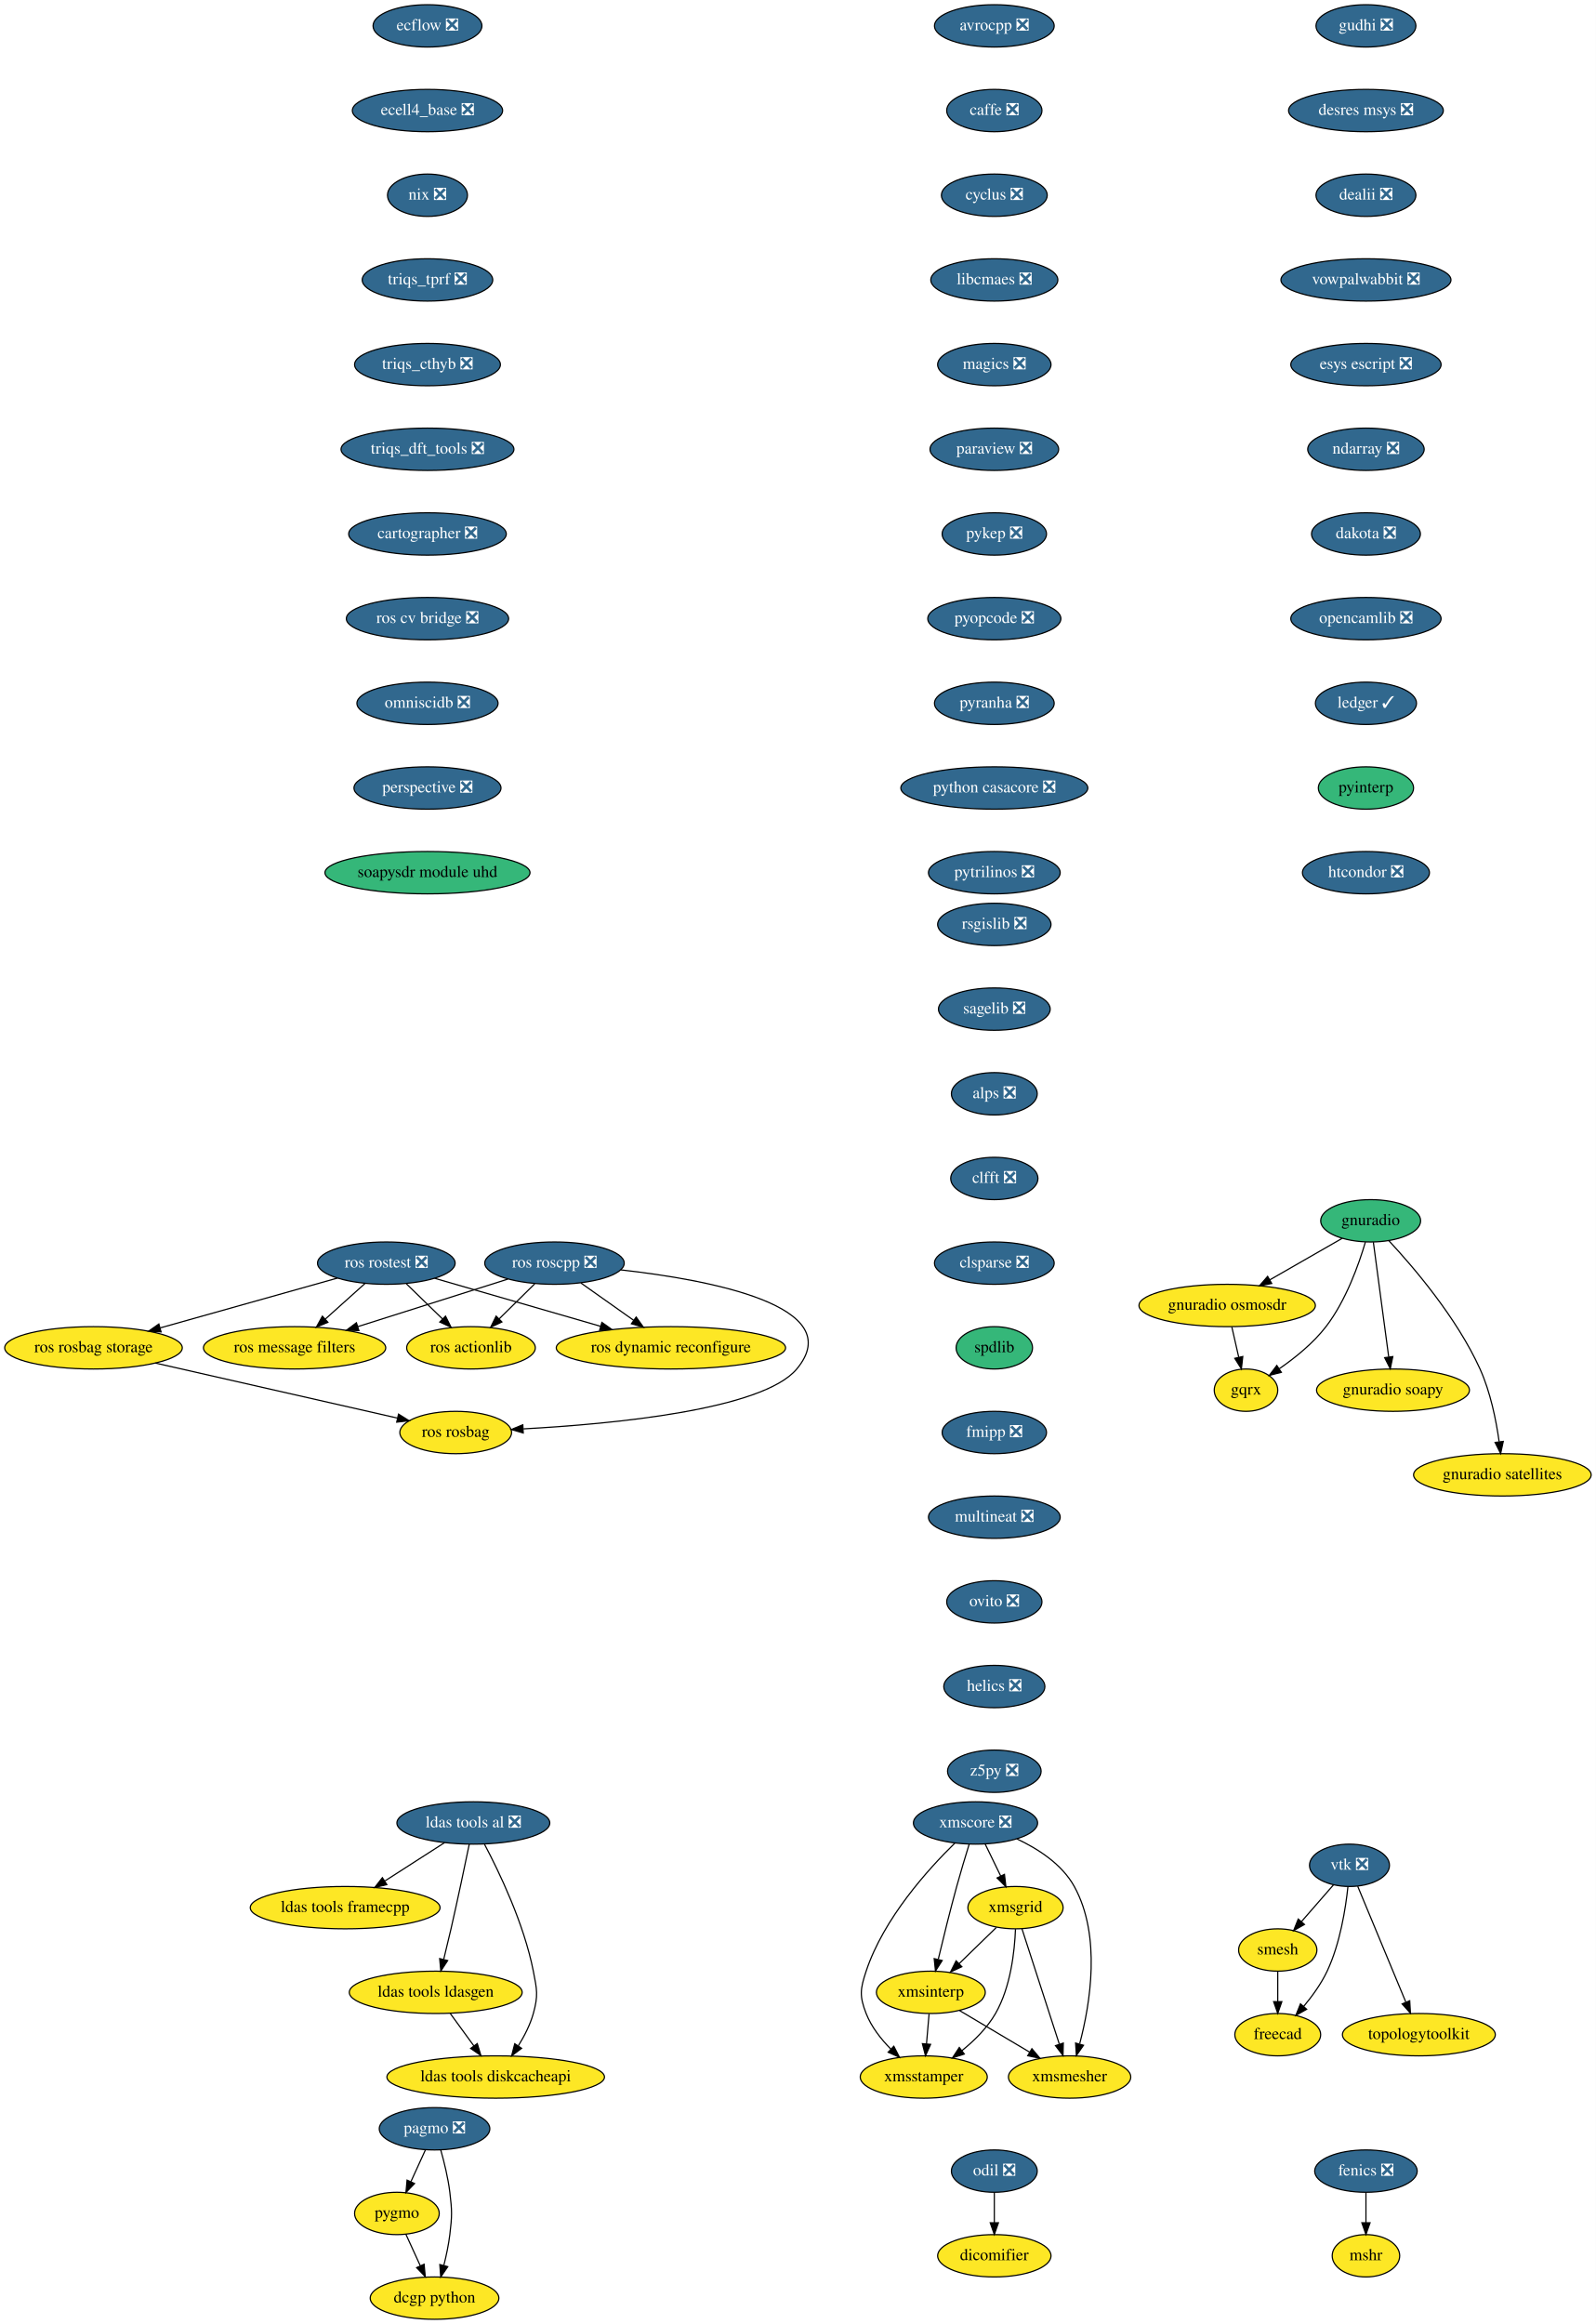
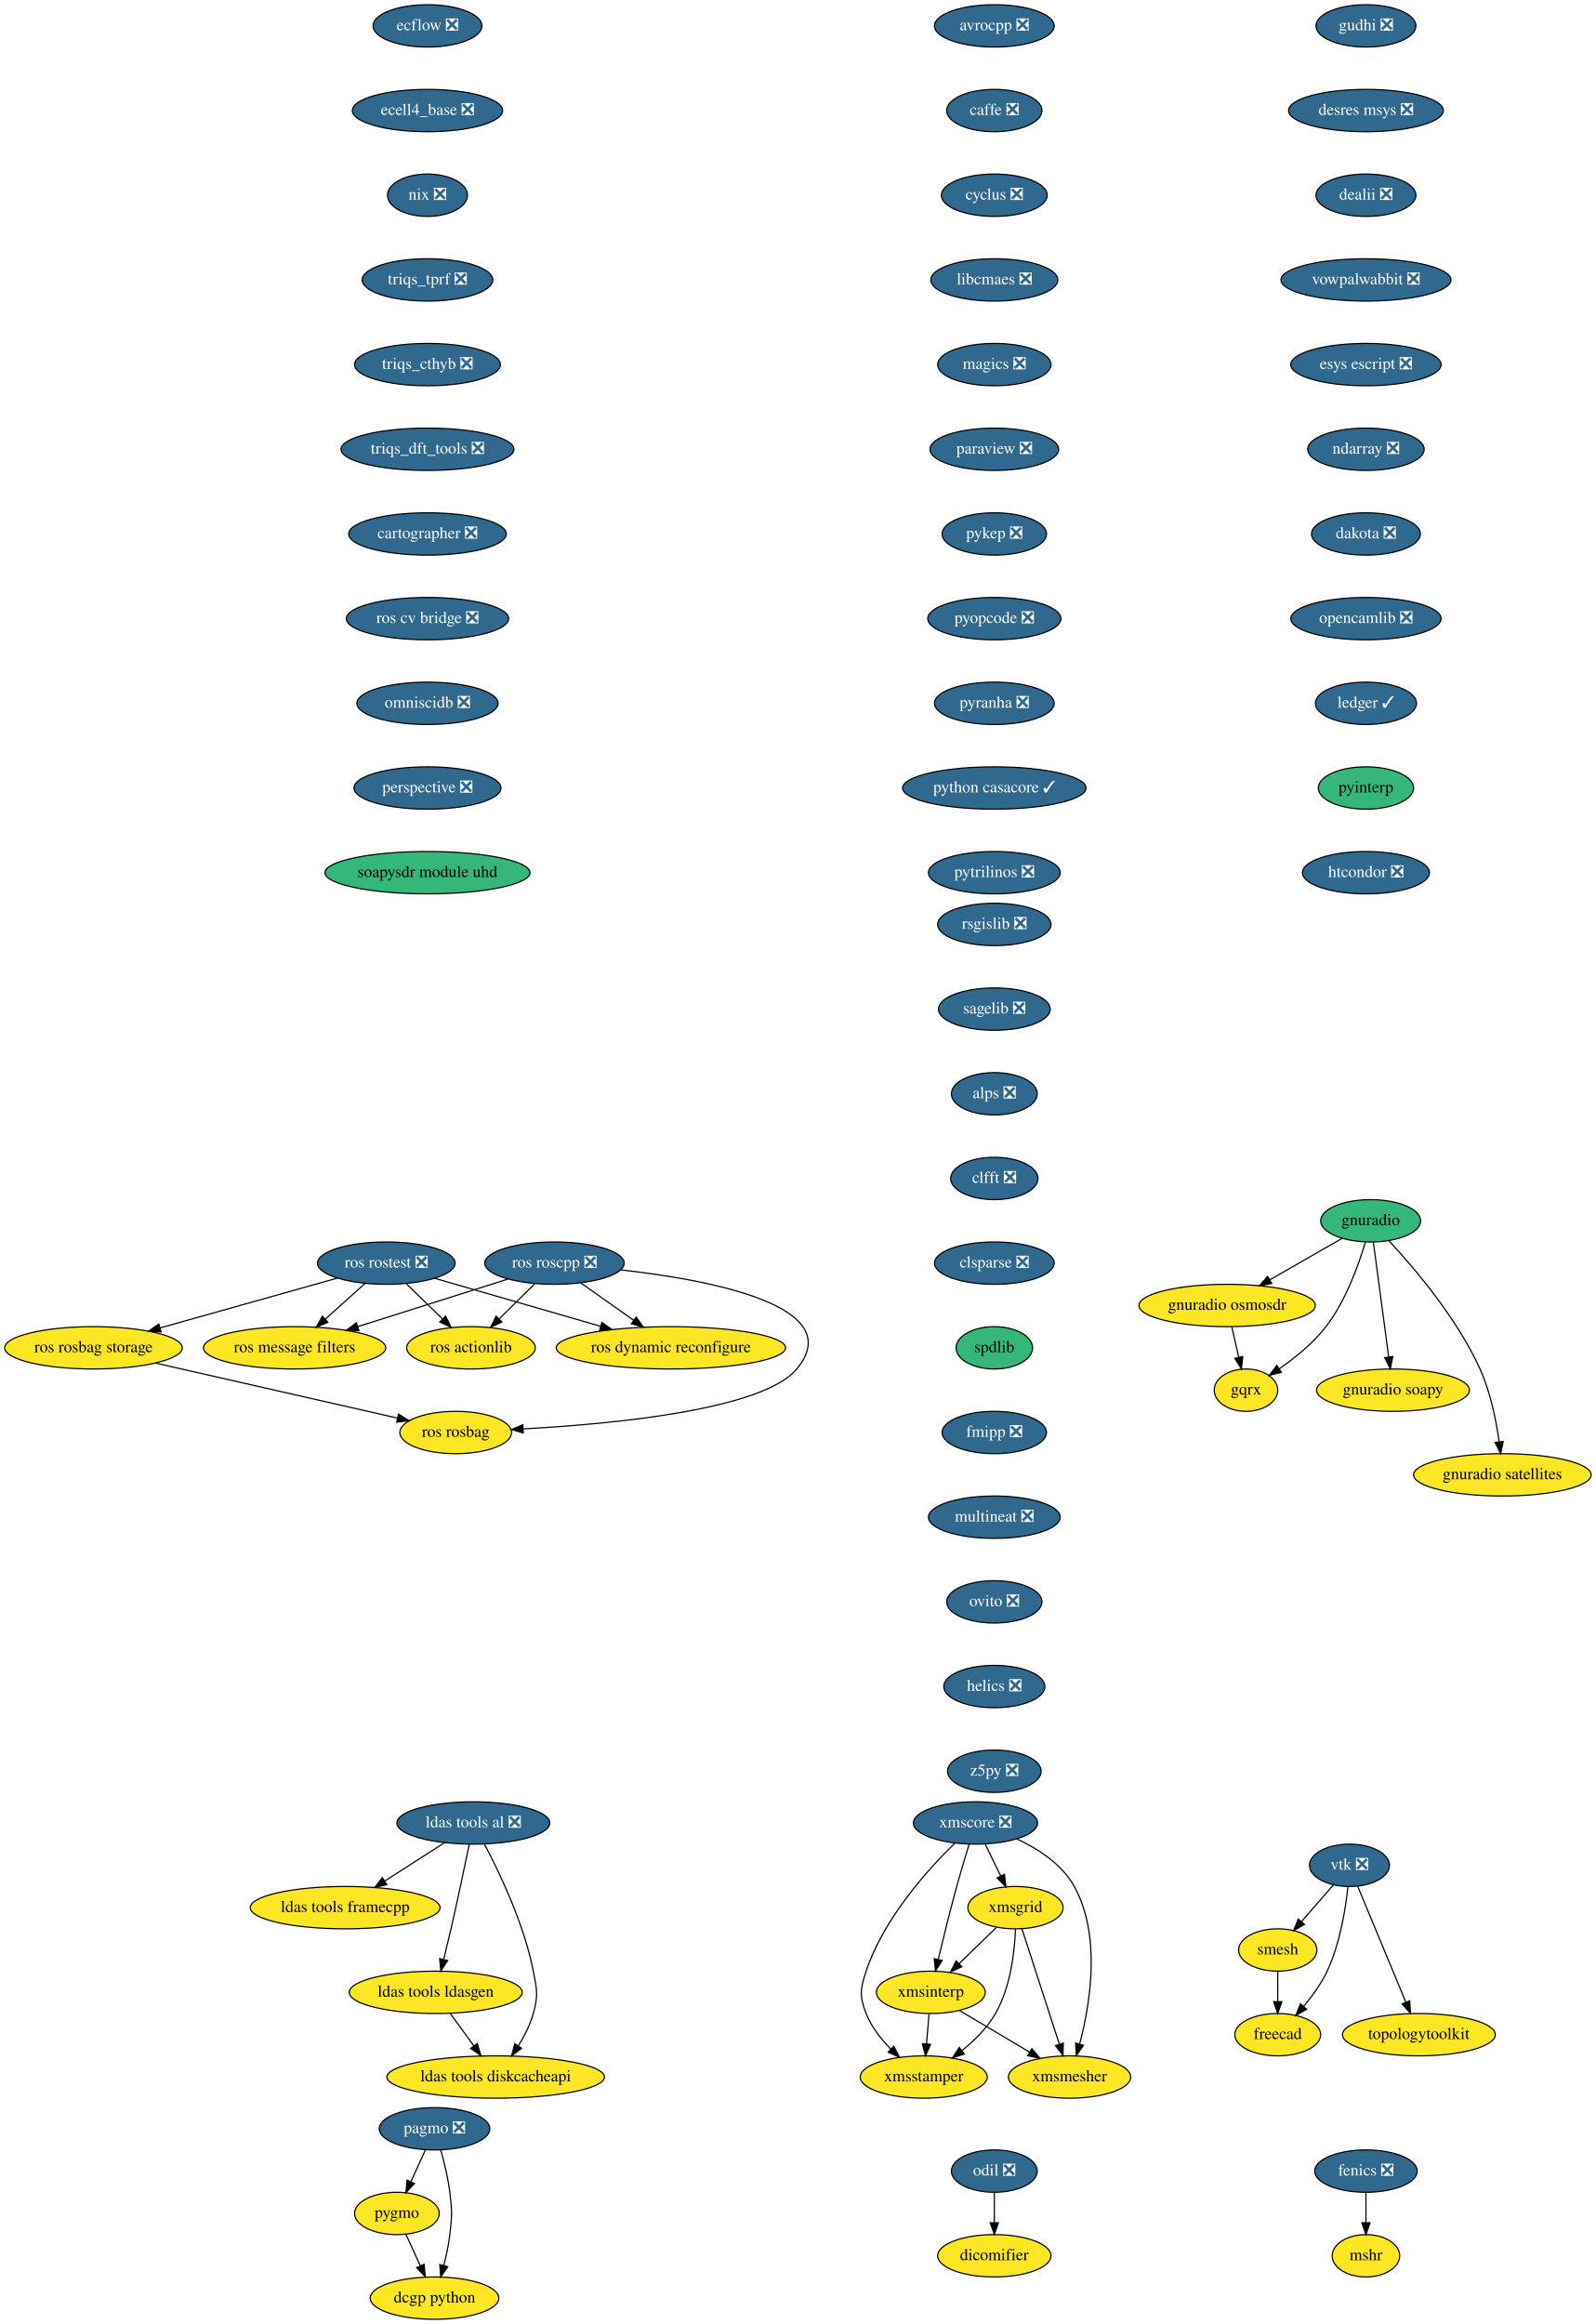
<svg xmlns="http://www.w3.org/2000/svg" xmlns:xlink="http://www.w3.org/1999/xlink" width="1357pt" height="1976pt" viewBox="0.00 0.00 1357.00 1976.00">
  <g id="graph0" class="graph" transform="scale(1 1) rotate(0) translate(4 1972)">
    <polygon fill="white" stroke="transparent" points="-4,4 -4,-1972 1353,-1972 1353,4 -4,4" />
    <g id="node1" class="node">
      <g id="a_node1">
        <a xlink:href="https://github.com/conda-forge/avrocpp-feedstock/pull/14" xlink:title="avrocpp ❎">
          <ellipse fill="#31688e" stroke="black" cx="841.5" cy="-1950" rx="50.89" ry="18" />
          <text text-anchor="middle" x="841.5" y="-1946.3" font-family="Times,serif" font-size="14.00" fill="white">avrocpp ❎</text>
        </a>
      </g>
    </g>
    <g id="node2" class="node">
      <g id="a_node2">
        <a xlink:href="https://github.com/conda-forge/caffe-feedstock/pull/66" xlink:title="caffe ❎">
          <ellipse fill="#31688e" stroke="black" cx="841.5" cy="-1878" rx="40.5" ry="18" />
          <text text-anchor="middle" x="841.5" y="-1874.3" font-family="Times,serif" font-size="14.00" fill="white">caffe ❎</text>
        </a>
      </g>
    </g>
    <g id="node3" class="node">
      <g id="a_node3">
        <a xlink:href="https://github.com/conda-forge/cyclus-feedstock/pull/57" xlink:title="cyclus ❎">
          <ellipse fill="#31688e" stroke="black" cx="841.5" cy="-1806" rx="45" ry="18" />
          <text text-anchor="middle" x="841.5" y="-1802.3" font-family="Times,serif" font-size="14.00" fill="white">cyclus ❎</text>
        </a>
      </g>
    </g>
    <g id="node4" class="node">
      <g id="a_node4">
        <a xlink:href="https://github.com/conda-forge/libcmaes-feedstock/pull/23" xlink:title="libcmaes ❎">
          <ellipse fill="#31688e" stroke="black" cx="841.5" cy="-1734" rx="54" ry="18" />
          <text text-anchor="middle" x="841.5" y="-1730.3" font-family="Times,serif" font-size="14.00" fill="white">libcmaes ❎</text>
        </a>
      </g>
    </g>
    <g id="node7" class="node">
      <g id="a_node7">
        <a xlink:href="https://github.com/conda-forge/magics-feedstock/pull/75" xlink:title="magics ❎">
          <ellipse fill="#31688e" stroke="black" cx="841.5" cy="-1662" rx="48.19" ry="18" />
          <text text-anchor="middle" x="841.5" y="-1658.3" font-family="Times,serif" font-size="14.00" fill="white">magics ❎</text>
        </a>
      </g>
    </g>
    <g id="node5" class="node">
      <g id="a_node5">
        <a xlink:href="https://github.com/conda-forge/fenics-feedstock/pull/111" xlink:title="fenics ❎">
          <ellipse fill="#31688e" stroke="black" cx="1157.5" cy="-126" rx="43.59" ry="18" />
          <text text-anchor="middle" x="1157.5" y="-122.3" font-family="Times,serif" font-size="14.00" fill="white">fenics ❎</text>
        </a>
      </g>
    </g>
    <g id="node6" class="node">
      <g id="a_node6">
        <a xlink:href="https://github.com/conda-forge/mshr-feedstock" xlink:title="mshr">
          <ellipse fill="#fde725" stroke="black" cx="1157.5" cy="-54" rx="28.7" ry="18" />
          <text text-anchor="middle" x="1157.5" y="-50.3" font-family="Times,serif" font-size="14.00">mshr</text>
        </a>
      </g>
    </g>
    <g id="edge4" class="edge">
      <path fill="none" stroke="black" d="M1157.5,-107.7C1157.5,-99.98 1157.5,-90.71 1157.5,-82.11" />
      <polygon fill="black" stroke="black" points="1161,-82.1 1157.5,-72.1 1154,-82.1 1161,-82.1" />
    </g>
    <g id="node8" class="node">
      <g id="a_node8">
        <a xlink:href="https://github.com/conda-forge/paraview-feedstock/pull/93" xlink:title="paraview ❎">
          <ellipse fill="#31688e" stroke="black" cx="841.5" cy="-1590" rx="54.69" ry="18" />
          <text text-anchor="middle" x="841.5" y="-1586.3" font-family="Times,serif" font-size="14.00" fill="white">paraview ❎</text>
        </a>
      </g>
    </g>
    <g id="node12" class="node">
      <g id="a_node12">
        <a xlink:href="https://github.com/conda-forge/pykep-feedstock/pull/14" xlink:title="pykep ❎">
          <ellipse fill="#31688e" stroke="black" cx="841.5" cy="-1518" rx="44.39" ry="18" />
          <text text-anchor="middle" x="841.5" y="-1514.3" font-family="Times,serif" font-size="14.00" fill="white">pykep ❎</text>
        </a>
      </g>
    </g>
    <g id="node9" class="node">
      <g id="a_node9">
        <a xlink:href="https://github.com/conda-forge/pagmo-feedstock/pull/43" xlink:title="pagmo ❎">
          <ellipse fill="#31688e" stroke="black" cx="365.5" cy="-162" rx="47" ry="18" />
          <text text-anchor="middle" x="365.5" y="-158.3" font-family="Times,serif" font-size="14.00" fill="white">pagmo ❎</text>
        </a>
      </g>
    </g>
    <g id="node10" class="node">
      <g id="a_node10">
        <a xlink:href="https://github.com/conda-forge/pygmo-feedstock" xlink:title="pygmo">
          <ellipse fill="#fde725" stroke="black" cx="333.5" cy="-90" rx="36" ry="18" />
          <text text-anchor="middle" x="333.5" y="-86.3" font-family="Times,serif" font-size="14.00">pygmo</text>
        </a>
      </g>
    </g>
    <g id="edge7" class="edge">
      <path fill="none" stroke="black" d="M357.75,-144.05C354.06,-135.97 349.56,-126.12 345.44,-117.11" />
      <polygon fill="black" stroke="black" points="348.52,-115.43 341.17,-107.79 342.15,-118.34 348.52,-115.43" />
    </g>
    <g id="node11" class="node">
      <g id="a_node11">
        <a xlink:href="https://github.com/conda-forge/dcgp-python-feedstock" xlink:title="dcgp python">
          <ellipse fill="#fde725" stroke="black" cx="365.5" cy="-18" rx="54.69" ry="18" />
          <text text-anchor="middle" x="365.5" y="-14.3" font-family="Times,serif" font-size="14.00">dcgp python</text>
        </a>
      </g>
    </g>
    <g id="edge8" class="edge">
      <path fill="none" stroke="black" d="M370.77,-144.01C373.69,-133.7 377.02,-120.23 378.5,-108 380.42,-92.12 380.42,-87.88 378.5,-72 377.46,-63.4 375.51,-54.19 373.42,-45.89" />
      <polygon fill="black" stroke="black" points="376.74,-44.75 370.77,-35.99 369.98,-46.56 376.74,-44.75" />
    </g>
    <g id="edge9" class="edge">
      <path fill="none" stroke="black" d="M341.25,-72.05C344.89,-64.09 349.31,-54.41 353.38,-45.51" />
      <polygon fill="black" stroke="black" points="356.63,-46.83 357.6,-36.28 350.26,-43.91 356.63,-46.83" />
    </g>
    <g id="node13" class="node">
      <g id="a_node13">
        <a xlink:href="https://github.com/conda-forge/pyopcode-feedstock/pull/21" xlink:title="pyopcode ❎">
          <ellipse fill="#31688e" stroke="black" cx="841.5" cy="-1446" rx="56.59" ry="18" />
          <text text-anchor="middle" x="841.5" y="-1442.3" font-family="Times,serif" font-size="14.00" fill="white">pyopcode ❎</text>
        </a>
      </g>
    </g>
    <g id="node14" class="node">
      <g id="a_node14">
        <a xlink:href="https://github.com/conda-forge/pyranha-feedstock/pull/17" xlink:title="pyranha ❎">
          <ellipse fill="#31688e" stroke="black" cx="841.5" cy="-1374" rx="50.89" ry="18" />
          <text text-anchor="middle" x="841.5" y="-1370.3" font-family="Times,serif" font-size="14.00" fill="white">pyranha ❎</text>
        </a>
      </g>
    </g>
    <g id="node15" class="node">
      <g id="a_node15">
-         <a xlink:href="https://github.com/conda-forge/python-casacore-feedstock/pull/18" xlink:title="python casacore ❎">
-           <ellipse fill="#31688e" stroke="black" cx="841.5" cy="-1302" rx="79.5" ry="18" />
-           <text text-anchor="middle" x="841.5" y="-1298.3" font-family="Times,serif" font-size="14.00" fill="white">python casacore ❎</text>
+         <a xlink:href="https://github.com/conda-forge/python-casacore-feedstock/pull/18" xlink:title="python casacore ✓">
+           <ellipse fill="#31688e" stroke="black" cx="841.5" cy="-1302" rx="78" ry="18" />
+           <text text-anchor="middle" x="841.5" y="-1298.3" font-family="Times,serif" font-size="14.00" fill="white">python casacore ✓</text>
        </a>
      </g>
    </g>
    <g id="node16" class="node">
      <g id="a_node16">
        <a xlink:href="https://github.com/conda-forge/pytrilinos-feedstock/pull/30" xlink:title="pytrilinos ❎">
          <ellipse fill="#31688e" stroke="black" cx="841.5" cy="-1230" rx="56" ry="18" />
          <text text-anchor="middle" x="841.5" y="-1226.3" font-family="Times,serif" font-size="14.00" fill="white">pytrilinos ❎</text>
        </a>
      </g>
    </g>
    <g id="node17" class="node">
      <g id="a_node17">
        <a xlink:href="https://github.com/conda-forge/rsgislib-feedstock/pull/36" xlink:title="rsgislib ❎">
          <ellipse fill="#31688e" stroke="black" cx="841.5" cy="-1186" rx="48.19" ry="18" />
          <text text-anchor="middle" x="841.5" y="-1182.3" font-family="Times,serif" font-size="14.00" fill="white">rsgislib ❎</text>
        </a>
      </g>
    </g>
    <g id="node18" class="node">
      <g id="a_node18">
        <a xlink:href="https://github.com/conda-forge/sagelib-feedstock/pull/104" xlink:title="sagelib ❎">
          <ellipse fill="#31688e" stroke="black" cx="841.5" cy="-1114" rx="47.5" ry="18" />
          <text text-anchor="middle" x="841.5" y="-1110.3" font-family="Times,serif" font-size="14.00" fill="white">sagelib ❎</text>
        </a>
      </g>
    </g>
    <g id="node19" class="node">
      <g id="a_node19">
        <a xlink:href="https://github.com/conda-forge/alps-feedstock/pull/33" xlink:title="alps ❎">
          <ellipse fill="#31688e" stroke="black" cx="841.5" cy="-1042" rx="36.5" ry="18" />
          <text text-anchor="middle" x="841.5" y="-1038.3" font-family="Times,serif" font-size="14.00" fill="white">alps ❎</text>
        </a>
      </g>
    </g>
    <g id="node24" class="node">
      <g id="a_node24">
        <a xlink:href="https://github.com/conda-forge/clfft-feedstock/pull/11" xlink:title="clfft ❎">
          <ellipse fill="#31688e" stroke="black" cx="841.5" cy="-970" rx="37.09" ry="18" />
          <text text-anchor="middle" x="841.5" y="-966.3" font-family="Times,serif" font-size="14.00" fill="white">clfft ❎</text>
        </a>
      </g>
    </g>
    <g id="node20" class="node">
      <g id="a_node20">
        <a xlink:href="https://github.com/conda-forge/vtk-feedstock/pull/146" xlink:title="vtk ❎">
          <ellipse fill="#31688e" stroke="black" cx="1143.5" cy="-386" rx="34" ry="18" />
          <text text-anchor="middle" x="1143.5" y="-382.3" font-family="Times,serif" font-size="14.00" fill="white">vtk ❎</text>
        </a>
      </g>
    </g>
    <g id="node21" class="node">
      <g id="a_node21">
        <a xlink:href="https://github.com/conda-forge/smesh-feedstock" xlink:title="smesh">
          <ellipse fill="#fde725" stroke="black" cx="1082.5" cy="-314" rx="33.29" ry="18" />
          <text text-anchor="middle" x="1082.5" y="-310.3" font-family="Times,serif" font-size="14.00">smesh</text>
        </a>
      </g>
    </g>
    <g id="edge17" class="edge">
      <path fill="none" stroke="black" d="M1129.96,-369.46C1121.99,-360.31 1111.74,-348.55 1102.81,-338.31" />
      <polygon fill="black" stroke="black" points="1105.21,-335.73 1096,-330.49 1099.93,-340.33 1105.21,-335.73" />
    </g>
    <g id="node22" class="node">
      <g id="a_node22">
        <a xlink:href="https://github.com/conda-forge/freecad-feedstock" xlink:title="freecad">
          <ellipse fill="#fde725" stroke="black" cx="1082.5" cy="-242" rx="36.5" ry="18" />
          <text text-anchor="middle" x="1082.5" y="-238.3" font-family="Times,serif" font-size="14.00">freecad</text>
        </a>
      </g>
    </g>
    <g id="edge18" class="edge">
      <path fill="none" stroke="black" d="M1142.18,-367.86C1140.23,-349.37 1135.54,-319.44 1124.5,-296 1119.44,-285.27 1111.83,-274.75 1104.48,-265.95" />
      <polygon fill="black" stroke="black" points="1107.09,-263.61 1097.87,-258.39 1101.82,-268.22 1107.09,-263.61" />
    </g>
    <g id="node23" class="node">
      <g id="a_node23">
        <a xlink:href="https://github.com/conda-forge/topologytoolkit-feedstock" xlink:title="topologytoolkit">
          <ellipse fill="#fde725" stroke="black" cx="1202.5" cy="-242" rx="65" ry="18" />
          <text text-anchor="middle" x="1202.5" y="-238.3" font-family="Times,serif" font-size="14.00">topologytoolkit</text>
        </a>
      </g>
    </g>
    <g id="edge19" class="edge">
      <path fill="none" stroke="black" d="M1150.5,-368.15C1160.6,-343.84 1179.37,-298.66 1191.38,-269.75" />
      <polygon fill="black" stroke="black" points="1194.72,-270.85 1195.33,-260.27 1188.26,-268.16 1194.72,-270.85" />
    </g>
    <g id="edge20" class="edge">
      <path fill="none" stroke="black" d="M1082.5,-295.7C1082.5,-287.98 1082.5,-278.71 1082.5,-270.11" />
      <polygon fill="black" stroke="black" points="1086,-270.1 1082.5,-260.1 1079,-270.1 1086,-270.1" />
    </g>
    <g id="node25" class="node">
      <g id="a_node25">
        <a xlink:href="https://github.com/conda-forge/clsparse-feedstock/pull/8" xlink:title="clsparse ❎">
          <ellipse fill="#31688e" stroke="black" cx="841.5" cy="-898" rx="50.89" ry="18" />
          <text text-anchor="middle" x="841.5" y="-894.3" font-family="Times,serif" font-size="14.00" fill="white">clsparse ❎</text>
        </a>
      </g>
    </g>
    <g id="node26" class="node">
      <g id="a_node26">
        <a xlink:href="https://github.com/conda-forge/spdlib-feedstock" xlink:title="spdlib">
          <ellipse fill="#35b779" stroke="black" cx="841.5" cy="-826" rx="32.5" ry="18" />
          <text text-anchor="middle" x="841.5" y="-822.3" font-family="Times,serif" font-size="14.00">spdlib</text>
        </a>
      </g>
    </g>
    <g id="node27" class="node">
      <g id="a_node27">
        <a xlink:href="https://github.com/conda-forge/fmipp-feedstock/pull/16" xlink:title="fmipp ❎">
          <ellipse fill="#31688e" stroke="black" cx="841.5" cy="-754" rx="44.39" ry="18" />
          <text text-anchor="middle" x="841.5" y="-750.3" font-family="Times,serif" font-size="14.00" fill="white">fmipp ❎</text>
        </a>
      </g>
    </g>
    <g id="node28" class="node">
      <g id="a_node28">
        <a xlink:href="https://github.com/conda-forge/multineat-feedstock/pull/5" xlink:title="multineat ❎">
          <ellipse fill="#31688e" stroke="black" cx="841.5" cy="-682" rx="56" ry="18" />
          <text text-anchor="middle" x="841.5" y="-678.3" font-family="Times,serif" font-size="14.00" fill="white">multineat ❎</text>
        </a>
      </g>
    </g>
    <g id="node29" class="node">
      <g id="a_node29">
        <a xlink:href="https://github.com/conda-forge/ovito-feedstock/pull/30" xlink:title="ovito ❎">
          <ellipse fill="#31688e" stroke="black" cx="841.5" cy="-610" rx="40.5" ry="18" />
          <text text-anchor="middle" x="841.5" y="-606.3" font-family="Times,serif" font-size="14.00" fill="white">ovito ❎</text>
        </a>
      </g>
    </g>
    <g id="node30" class="node">
      <g id="a_node30">
        <a xlink:href="https://github.com/conda-forge/helics-feedstock/pull/21" xlink:title="helics ❎">
          <ellipse fill="#31688e" stroke="black" cx="841.5" cy="-538" rx="43" ry="18" />
          <text text-anchor="middle" x="841.5" y="-534.3" font-family="Times,serif" font-size="14.00" fill="white">helics ❎</text>
        </a>
      </g>
    </g>
    <g id="node31" class="node">
      <g id="a_node31">
        <a xlink:href="https://github.com/conda-forge/z5py-feedstock/pull/33" xlink:title="z5py ❎">
          <ellipse fill="#31688e" stroke="black" cx="841.5" cy="-466" rx="39.79" ry="18" />
          <text text-anchor="middle" x="841.5" y="-462.3" font-family="Times,serif" font-size="14.00" fill="white">z5py ❎</text>
        </a>
      </g>
    </g>
    <g id="node32" class="node">
      <g id="a_node32">
        <a xlink:href="https://github.com/conda-forge/ldas-tools-al-feedstock/pull/15" xlink:title="ldas tools al ❎">
          <ellipse fill="#31688e" stroke="black" cx="398.5" cy="-422" rx="65" ry="18" />
          <text text-anchor="middle" x="398.5" y="-418.3" font-family="Times,serif" font-size="14.00" fill="white">ldas tools al ❎</text>
        </a>
      </g>
    </g>
    <g id="node33" class="node">
      <g id="a_node33">
        <a xlink:href="https://github.com/conda-forge/ldas-tools-framecpp-feedstock" xlink:title="ldas tools framecpp">
          <ellipse fill="#fde725" stroke="black" cx="289.5" cy="-350" rx="80.69" ry="18" />
          <text text-anchor="middle" x="289.5" y="-346.3" font-family="Times,serif" font-size="14.00">ldas tools framecpp</text>
        </a>
      </g>
    </g>
    <g id="edge29" class="edge">
      <path fill="none" stroke="black" d="M374.04,-405.29C359.1,-395.7 339.79,-383.3 323.4,-372.77" />
      <polygon fill="black" stroke="black" points="324.94,-369.6 314.64,-367.14 321.16,-375.49 324.94,-369.6" />
    </g>
    <g id="node34" class="node">
      <g id="a_node34">
        <a xlink:href="https://github.com/conda-forge/ldas-tools-ldasgen-feedstock" xlink:title="ldas tools ldasgen">
          <ellipse fill="#fde725" stroke="black" cx="366.5" cy="-278" rx="73.5" ry="18" />
          <text text-anchor="middle" x="366.5" y="-274.3" font-family="Times,serif" font-size="14.00">ldas tools ldasgen</text>
        </a>
      </g>
    </g>
    <g id="edge30" class="edge">
      <path fill="none" stroke="black" d="M395.01,-403.9C391.31,-385.96 385.22,-356.95 379.5,-332 377.56,-323.56 375.35,-314.39 373.31,-306.09" />
      <polygon fill="black" stroke="black" points="376.65,-305.02 370.85,-296.15 369.86,-306.7 376.65,-305.02" />
    </g>
    <g id="node35" class="node">
      <g id="a_node35">
        <a xlink:href="https://github.com/conda-forge/ldas-tools-diskcacheapi-feedstock" xlink:title="ldas tools diskcacheapi">
          <ellipse fill="#fde725" stroke="black" cx="417.5" cy="-206" rx="92.5" ry="18" />
          <text text-anchor="middle" x="417.5" y="-202.3" font-family="Times,serif" font-size="14.00">ldas tools diskcacheapi</text>
        </a>
      </g>
    </g>
    <g id="edge31" class="edge">
      <path fill="none" stroke="black" d="M408,-403.87C420.43,-380.38 441.56,-336.48 449.5,-296 452.58,-280.3 453.79,-275.41 449.5,-260 446.83,-250.42 441.91,-240.84 436.72,-232.51" />
      <polygon fill="black" stroke="black" points="439.52,-230.41 431.06,-224.03 433.7,-234.29 439.52,-230.41" />
    </g>
    <g id="edge32" class="edge">
      <path fill="none" stroke="black" d="M378.85,-260.05C384.89,-251.75 392.3,-241.58 399.01,-232.38" />
      <polygon fill="black" stroke="black" points="401.85,-234.42 404.91,-224.28 396.2,-230.3 401.85,-234.42" />
    </g>
    <g id="node36" class="node">
      <g id="a_node36">
        <a xlink:href="https://github.com/conda-forge/gudhi-feedstock/pull/22" xlink:title="gudhi ❎">
          <ellipse fill="#31688e" stroke="black" cx="1157.5" cy="-1950" rx="42.49" ry="18" />
          <text text-anchor="middle" x="1157.5" y="-1946.3" font-family="Times,serif" font-size="14.00" fill="white">gudhi ❎</text>
        </a>
      </g>
    </g>
    <g id="node37" class="node">
      <g id="a_node37">
        <a xlink:href="https://github.com/conda-forge/desres-msys-feedstock/pull/11" xlink:title="desres msys ❎">
          <ellipse fill="#31688e" stroke="black" cx="1157.5" cy="-1878" rx="65.79" ry="18" />
          <text text-anchor="middle" x="1157.5" y="-1874.3" font-family="Times,serif" font-size="14.00" fill="white">desres msys ❎</text>
        </a>
      </g>
    </g>
    <g id="node38" class="node">
      <g id="a_node38">
        <a xlink:href="https://github.com/conda-forge/dealii-feedstock/pull/10" xlink:title="dealii ❎">
          <ellipse fill="#31688e" stroke="black" cx="1157.5" cy="-1806" rx="42.49" ry="18" />
          <text text-anchor="middle" x="1157.5" y="-1802.3" font-family="Times,serif" font-size="14.00" fill="white">dealii ❎</text>
        </a>
      </g>
    </g>
    <g id="node39" class="node">
      <g id="a_node39">
        <a xlink:href="https://github.com/conda-forge/vowpalwabbit-feedstock/pull/10" xlink:title="vowpalwabbit ❎">
          <ellipse fill="#31688e" stroke="black" cx="1157.5" cy="-1734" rx="72.29" ry="18" />
          <text text-anchor="middle" x="1157.5" y="-1730.3" font-family="Times,serif" font-size="14.00" fill="white">vowpalwabbit ❎</text>
        </a>
      </g>
    </g>
    <g id="node40" class="node">
      <g id="a_node40">
        <a xlink:href="https://github.com/conda-forge/esys-escript-feedstock/pull/21" xlink:title="esys escript ❎">
          <ellipse fill="#31688e" stroke="black" cx="1157.5" cy="-1662" rx="63.89" ry="18" />
          <text text-anchor="middle" x="1157.5" y="-1658.3" font-family="Times,serif" font-size="14.00" fill="white">esys escript ❎</text>
        </a>
      </g>
    </g>
    <g id="node41" class="node">
      <g id="a_node41">
        <a xlink:href="https://github.com/conda-forge/ndarray-feedstock/pull/6" xlink:title="ndarray ❎">
          <ellipse fill="#31688e" stroke="black" cx="1157.5" cy="-1590" rx="49.5" ry="18" />
          <text text-anchor="middle" x="1157.5" y="-1586.3" font-family="Times,serif" font-size="14.00" fill="white">ndarray ❎</text>
        </a>
      </g>
    </g>
    <g id="node42" class="node">
      <g id="a_node42">
        <a xlink:href="https://github.com/conda-forge/dakota-feedstock/pull/18" xlink:title="dakota ❎">
          <ellipse fill="#31688e" stroke="black" cx="1157.5" cy="-1518" rx="46.29" ry="18" />
          <text text-anchor="middle" x="1157.5" y="-1514.3" font-family="Times,serif" font-size="14.00" fill="white">dakota ❎</text>
        </a>
      </g>
    </g>
    <g id="node48" class="node">
      <g id="a_node48">
        <a xlink:href="https://github.com/conda-forge/opencamlib-feedstock/pull/5" xlink:title="opencamlib ❎">
          <ellipse fill="#31688e" stroke="black" cx="1157.5" cy="-1446" rx="63.89" ry="18" />
          <text text-anchor="middle" x="1157.5" y="-1442.3" font-family="Times,serif" font-size="14.00" fill="white">opencamlib ❎</text>
        </a>
      </g>
    </g>
    <g id="node43" class="node">
      <g id="a_node43">
        <a xlink:href="https://github.com/conda-forge/xmscore-feedstock/pull/12" xlink:title="xmscore ❎">
          <ellipse fill="#31688e" stroke="black" cx="825.5" cy="-422" rx="52.79" ry="18" />
          <text text-anchor="middle" x="825.5" y="-418.3" font-family="Times,serif" font-size="14.00" fill="white">xmscore ❎</text>
        </a>
      </g>
    </g>
    <g id="node44" class="node">
      <g id="a_node44">
        <a xlink:href="https://github.com/conda-forge/xmsgrid-feedstock" xlink:title="xmsgrid">
          <ellipse fill="#fde725" stroke="black" cx="859.5" cy="-350" rx="40.5" ry="18" />
          <text text-anchor="middle" x="859.5" y="-346.3" font-family="Times,serif" font-size="14.00">xmsgrid</text>
        </a>
      </g>
    </g>
    <g id="edge39" class="edge">
      <path fill="none" stroke="black" d="M833.73,-404.05C837.7,-395.89 842.54,-385.91 846.96,-376.82" />
      <polygon fill="black" stroke="black" points="850.12,-378.31 851.35,-367.79 843.83,-375.25 850.12,-378.31" />
    </g>
    <g id="node45" class="node">
      <g id="a_node45">
        <a xlink:href="https://github.com/conda-forge/xmsinterp-feedstock" xlink:title="xmsinterp">
          <ellipse fill="#fde725" stroke="black" cx="787.5" cy="-278" rx="46.29" ry="18" />
          <text text-anchor="middle" x="787.5" y="-274.3" font-family="Times,serif" font-size="14.00">xmsinterp</text>
        </a>
      </g>
    </g>
    <g id="edge40" class="edge">
      <path fill="none" stroke="black" d="M820.09,-403.88C816.88,-393.53 812.81,-380.05 809.5,-368 803.85,-347.41 798.08,-323.96 793.87,-306.3" />
      <polygon fill="black" stroke="black" points="797.17,-305.05 791.46,-296.13 790.36,-306.67 797.17,-305.05" />
    </g>
    <g id="node46" class="node">
      <g id="a_node46">
        <a xlink:href="https://github.com/conda-forge/xmsstamper-feedstock" xlink:title="xmsstamper">
          <ellipse fill="#fde725" stroke="black" cx="781.5" cy="-206" rx="54" ry="18" />
          <text text-anchor="middle" x="781.5" y="-202.3" font-family="Times,serif" font-size="14.00">xmsstamper</text>
        </a>
      </g>
    </g>
    <g id="edge41" class="edge">
      <path fill="none" stroke="black" d="M807.93,-404.87C785.38,-382.85 747.38,-340.94 732.5,-296 727.47,-280.81 726.67,-274.9 732.5,-260 736.95,-248.63 745.11,-238.23 753.52,-229.72" />
      <polygon fill="black" stroke="black" points="756.03,-232.17 760.88,-222.75 751.21,-227.08 756.03,-232.17" />
    </g>
    <g id="node47" class="node">
      <g id="a_node47">
        <a xlink:href="https://github.com/conda-forge/xmsmesher-feedstock" xlink:title="xmsmesher">
          <ellipse fill="#fde725" stroke="black" cx="905.5" cy="-206" rx="52" ry="18" />
          <text text-anchor="middle" x="905.5" y="-202.3" font-family="Times,serif" font-size="14.00">xmsmesher</text>
        </a>
      </g>
    </g>
    <g id="edge42" class="edge">
      <path fill="none" stroke="black" d="M860.8,-408.4C878.82,-399.95 899.09,-386.87 909.5,-368 932.65,-326.02 923,-268.06 914.1,-234.35" />
      <polygon fill="black" stroke="black" points="917.35,-232.99 911.28,-224.31 910.61,-234.88 917.35,-232.99" />
    </g>
    <g id="edge43" class="edge">
      <path fill="none" stroke="black" d="M843.16,-333.12C833.81,-324.03 821.91,-312.46 811.52,-302.35" />
      <polygon fill="black" stroke="black" points="813.88,-299.77 804.27,-295.31 809,-304.79 813.88,-299.77" />
    </g>
    <g id="edge44" class="edge">
      <path fill="none" stroke="black" d="M859.49,-331.79C858.76,-312.97 855.44,-282.5 842.5,-260 835.48,-247.79 824.58,-237.01 813.92,-228.41" />
      <polygon fill="black" stroke="black" points="815.97,-225.56 805.89,-222.27 811.71,-231.12 815.97,-225.56" />
    </g>
    <g id="edge45" class="edge">
      <path fill="none" stroke="black" d="M864.96,-332.15C872.8,-307.94 887.34,-263.05 896.71,-234.13" />
      <polygon fill="black" stroke="black" points="900.15,-234.86 899.91,-224.27 893.49,-232.7 900.15,-234.86" />
    </g>
    <g id="edge46" class="edge">
      <path fill="none" stroke="black" d="M786.02,-259.7C785.36,-251.98 784.56,-242.71 783.82,-234.11" />
      <polygon fill="black" stroke="black" points="787.31,-233.77 782.97,-224.1 780.33,-234.37 787.31,-233.77" />
    </g>
    <g id="edge47" class="edge">
      <path fill="none" stroke="black" d="M811.95,-262.5C829.2,-252.26 852.53,-238.42 871.58,-227.12" />
      <polygon fill="black" stroke="black" points="873.45,-230.08 880.27,-221.97 869.88,-224.06 873.45,-230.08" />
    </g>
    <g id="node49" class="node">
      <g id="a_node49">
        <a xlink:href="https://github.com/conda-forge/ledger-feedstock/pull/6" xlink:title="ledger ✓">
          <ellipse fill="#31688e" stroke="black" cx="1157.5" cy="-1374" rx="43" ry="18" />
          <text text-anchor="middle" x="1157.5" y="-1370.3" font-family="Times,serif" font-size="14.00" fill="white">ledger ✓</text>
        </a>
      </g>
    </g>
    <g id="node50" class="node">
      <g id="a_node50">
        <a xlink:href="https://github.com/conda-forge/pyinterp-feedstock" xlink:title="pyinterp">
          <ellipse fill="#35b779" stroke="black" cx="1157.5" cy="-1302" rx="40.5" ry="18" />
          <text text-anchor="middle" x="1157.5" y="-1298.3" font-family="Times,serif" font-size="14.00">pyinterp</text>
        </a>
      </g>
    </g>
    <g id="node51" class="node">
      <g id="a_node51">
        <a xlink:href="https://github.com/conda-forge/htcondor-feedstock/pull/18" xlink:title="htcondor ❎">
          <ellipse fill="#31688e" stroke="black" cx="1157.5" cy="-1230" rx="54" ry="18" />
          <text text-anchor="middle" x="1157.5" y="-1226.3" font-family="Times,serif" font-size="14.00" fill="white">htcondor ❎</text>
        </a>
      </g>
    </g>
    <g id="node52" class="node">
      <g id="a_node52">
        <a xlink:href="https://github.com/conda-forge/ros-roscpp-feedstock/pull/8" xlink:title="ros roscpp ❎">
          <ellipse fill="#31688e" stroke="black" cx="467.5" cy="-898" rx="59.29" ry="18" />
          <text text-anchor="middle" x="467.5" y="-894.3" font-family="Times,serif" font-size="14.00" fill="white">ros roscpp ❎</text>
        </a>
      </g>
    </g>
    <g id="node53" class="node">
      <g id="a_node53">
        <a xlink:href="https://github.com/conda-forge/ros-message-filters-feedstock" xlink:title="ros message filters">
          <ellipse fill="#fde725" stroke="black" cx="246.5" cy="-826" rx="77.5" ry="18" />
          <text text-anchor="middle" x="246.5" y="-822.3" font-family="Times,serif" font-size="14.00">ros message filters</text>
        </a>
      </g>
    </g>
    <g id="edge52" class="edge">
      <path fill="none" stroke="black" d="M427.99,-884.49C392.39,-873.21 339.75,-856.54 300.32,-844.05" />
      <polygon fill="black" stroke="black" points="301.19,-840.65 290.6,-840.97 299.07,-847.32 301.19,-840.65" />
    </g>
    <g id="node54" class="node">
      <g id="a_node54">
        <a xlink:href="https://github.com/conda-forge/ros-rosbag-feedstock" xlink:title="ros rosbag">
          <ellipse fill="#fde725" stroke="black" cx="383.5" cy="-754" rx="47.5" ry="18" />
          <text text-anchor="middle" x="383.5" y="-750.3" font-family="Times,serif" font-size="14.00">ros rosbag</text>
        </a>
      </g>
    </g>
    <g id="edge53" class="edge">
      <path fill="none" stroke="black" d="M523.69,-892.3C598.99,-883.86 718.28,-861.71 673.5,-808 644.5,-773.23 517.07,-761.2 441.11,-757.09" />
      <polygon fill="black" stroke="black" points="440.92,-753.58 430.75,-756.56 440.56,-760.57 440.92,-753.58" />
    </g>
    <g id="node55" class="node">
      <g id="a_node55">
        <a xlink:href="https://github.com/conda-forge/ros-actionlib-feedstock" xlink:title="ros actionlib">
          <ellipse fill="#fde725" stroke="black" cx="396.5" cy="-826" rx="54.69" ry="18" />
          <text text-anchor="middle" x="396.5" y="-822.3" font-family="Times,serif" font-size="14.00">ros actionlib</text>
        </a>
      </g>
    </g>
    <g id="edge54" class="edge">
      <path fill="none" stroke="black" d="M450.67,-880.41C441.65,-871.52 430.39,-860.41 420.47,-850.63" />
      <polygon fill="black" stroke="black" points="422.78,-848 413.21,-843.47 417.87,-852.98 422.78,-848" />
    </g>
    <g id="node56" class="node">
      <g id="a_node56">
        <a xlink:href="https://github.com/conda-forge/ros-dynamic-reconfigure-feedstock" xlink:title="ros dynamic reconfigure">
          <ellipse fill="#fde725" stroke="black" cx="566.5" cy="-826" rx="97.5" ry="18" />
          <text text-anchor="middle" x="566.5" y="-822.3" font-family="Times,serif" font-size="14.00">ros dynamic reconfigure</text>
        </a>
      </g>
    </g>
    <g id="edge55" class="edge">
      <path fill="none" stroke="black" d="M489.96,-881.12C503.22,-871.74 520.21,-859.73 534.82,-849.4" />
      <polygon fill="black" stroke="black" points="536.95,-852.18 543.09,-843.55 532.91,-846.47 536.95,-852.18" />
    </g>
    <g id="node57" class="node">
      <g id="a_node57">
        <a xlink:href="https://github.com/conda-forge/ros-rostest-feedstock/pull/4" xlink:title="ros rostest ❎">
          <ellipse fill="#31688e" stroke="black" cx="324.5" cy="-898" rx="58.5" ry="18" />
          <text text-anchor="middle" x="324.5" y="-894.3" font-family="Times,serif" font-size="14.00" fill="white">ros rostest ❎</text>
        </a>
      </g>
    </g>
    <g id="edge56" class="edge">
      <path fill="none" stroke="black" d="M306.41,-880.76C296.41,-871.79 283.82,-860.49 272.76,-850.56" />
      <polygon fill="black" stroke="black" points="274.81,-847.71 265.03,-843.63 270.14,-852.92 274.81,-847.71" />
    </g>
    <g id="edge57" class="edge">
      <path fill="none" stroke="black" d="M341.56,-880.41C350.71,-871.52 362.13,-860.41 372.19,-850.63" />
      <polygon fill="black" stroke="black" points="374.83,-852.95 379.56,-843.47 369.95,-847.93 374.83,-852.95" />
    </g>
    <g id="edge58" class="edge">
      <path fill="none" stroke="black" d="M365.55,-885.13C404.29,-873.92 462.82,-856.99 506.73,-844.29" />
      <polygon fill="black" stroke="black" points="507.8,-847.62 516.43,-841.48 505.85,-840.9 507.8,-847.62" />
    </g>
    <g id="node58" class="node">
      <g id="a_node58">
        <a xlink:href="https://github.com/conda-forge/ros-rosbag-storage-feedstock" xlink:title="ros rosbag storage">
          <ellipse fill="#fde725" stroke="black" cx="75.5" cy="-826" rx="75.5" ry="18" />
          <text text-anchor="middle" x="75.5" y="-822.3" font-family="Times,serif" font-size="14.00">ros rosbag storage</text>
        </a>
      </g>
    </g>
    <g id="edge59" class="edge">
      <path fill="none" stroke="black" d="M282.82,-885.28C241.55,-873.68 178.05,-855.83 132.2,-842.94" />
      <polygon fill="black" stroke="black" points="132.98,-839.52 122.41,-840.19 131.09,-846.26 132.98,-839.52" />
    </g>
    <g id="edge60" class="edge">
      <path fill="none" stroke="black" d="M128.1,-813.05C185.8,-799.93 277.69,-779.05 334.09,-766.23" />
      <polygon fill="black" stroke="black" points="334.88,-769.64 343.85,-764.01 333.33,-762.81 334.88,-769.64" />
    </g>
    <g id="node59" class="node">
      <g id="a_node59">
        <a xlink:href="https://github.com/conda-forge/gnuradio-feedstock" xlink:title="gnuradio">
          <ellipse fill="#35b779" stroke="black" cx="1161.5" cy="-934" rx="42.49" ry="18" />
          <text text-anchor="middle" x="1161.5" y="-930.3" font-family="Times,serif" font-size="14.00">gnuradio</text>
        </a>
      </g>
    </g>
    <g id="node60" class="node">
      <g id="a_node60">
        <a xlink:href="https://github.com/conda-forge/gnuradio-osmosdr-feedstock" xlink:title="gnuradio osmosdr">
          <ellipse fill="#fde725" stroke="black" cx="1039.5" cy="-862" rx="74.99" ry="18" />
          <text text-anchor="middle" x="1039.5" y="-858.3" font-family="Times,serif" font-size="14.00">gnuradio osmosdr</text>
        </a>
      </g>
    </g>
    <g id="edge61" class="edge">
      <path fill="none" stroke="black" d="M1137.4,-919.17C1119.81,-909.08 1095.68,-895.23 1075.77,-883.81" />
      <polygon fill="black" stroke="black" points="1077.38,-880.7 1066.96,-878.76 1073.89,-886.77 1077.38,-880.7" />
    </g>
    <g id="node61" class="node">
      <g id="a_node61">
        <a xlink:href="https://github.com/conda-forge/gnuradio-soapy-feedstock" xlink:title="gnuradio soapy">
          <ellipse fill="#fde725" stroke="black" cx="1180.5" cy="-790" rx="65" ry="18" />
          <text text-anchor="middle" x="1180.5" y="-786.3" font-family="Times,serif" font-size="14.00">gnuradio soapy</text>
        </a>
      </g>
    </g>
    <g id="edge62" class="edge">
      <path fill="none" stroke="black" d="M1163.79,-915.87C1167.03,-891.67 1172.98,-847.21 1176.83,-818.39" />
      <polygon fill="black" stroke="black" points="1180.34,-818.57 1178.2,-808.19 1173.4,-817.64 1180.34,-818.57" />
    </g>
    <g id="node62" class="node">
      <g id="a_node62">
        <a xlink:href="https://github.com/conda-forge/gqrx-feedstock" xlink:title="gqrx">
          <ellipse fill="#fde725" stroke="black" cx="1055.5" cy="-790" rx="27" ry="18" />
          <text text-anchor="middle" x="1055.5" y="-786.3" font-family="Times,serif" font-size="14.00">gqrx</text>
        </a>
      </g>
    </g>
    <g id="edge63" class="edge">
      <path fill="none" stroke="black" d="M1157.02,-915.93C1151.44,-896.96 1140.51,-866.1 1123.5,-844 1112.64,-829.89 1097.19,-817.45 1083.76,-808.18" />
      <polygon fill="black" stroke="black" points="1085.56,-805.17 1075.3,-802.55 1081.69,-811 1085.56,-805.17" />
    </g>
    <g id="node63" class="node">
      <g id="a_node63">
        <a xlink:href="https://github.com/conda-forge/gnuradio-satellites-feedstock" xlink:title="gnuradio satellites">
          <ellipse fill="#fde725" stroke="black" cx="1273.5" cy="-718" rx="75.5" ry="18" />
          <text text-anchor="middle" x="1273.5" y="-714.3" font-family="Times,serif" font-size="14.00">gnuradio satellites</text>
        </a>
      </g>
    </g>
    <g id="edge64" class="edge">
      <path fill="none" stroke="black" d="M1176.96,-917.1C1197.86,-894.68 1234.76,-851.62 1254.5,-808 1263.39,-788.36 1268.2,-764.37 1270.75,-746.25" />
      <polygon fill="black" stroke="black" points="1274.26,-746.44 1272.04,-736.08 1267.31,-745.56 1274.26,-746.44" />
    </g>
    <g id="edge65" class="edge">
      <path fill="none" stroke="black" d="M1043.46,-843.7C1045.22,-835.98 1047.34,-826.71 1049.3,-818.11" />
      <polygon fill="black" stroke="black" points="1052.77,-818.63 1051.59,-808.1 1045.95,-817.07 1052.77,-818.63" />
    </g>
    <g id="node64" class="node">
      <g id="a_node64">
        <a xlink:href="https://github.com/conda-forge/ecflow-feedstock/pull/14" xlink:title="ecflow ❎">
          <ellipse fill="#31688e" stroke="black" cx="359.5" cy="-1950" rx="46.29" ry="18" />
          <text text-anchor="middle" x="359.5" y="-1946.3" font-family="Times,serif" font-size="14.00" fill="white">ecflow ❎</text>
        </a>
      </g>
    </g>
    <g id="node65" class="node">
      <g id="a_node65">
        <a xlink:href="https://github.com/conda-forge/ecell4_base-feedstock/pull/8" xlink:title="ecell4_base ❎">
          <ellipse fill="#31688e" stroke="black" cx="359.5" cy="-1878" rx="63.89" ry="18" />
          <text text-anchor="middle" x="359.5" y="-1874.3" font-family="Times,serif" font-size="14.00" fill="white">ecell4_base ❎</text>
        </a>
      </g>
    </g>
    <g id="node66" class="node">
      <g id="a_node66">
        <a xlink:href="https://github.com/conda-forge/nix-feedstock/pull/8" xlink:title="nix ❎">
          <ellipse fill="#31688e" stroke="black" cx="359.5" cy="-1806" rx="34" ry="18" />
          <text text-anchor="middle" x="359.5" y="-1802.3" font-family="Times,serif" font-size="14.00" fill="white">nix ❎</text>
        </a>
      </g>
    </g>
    <g id="node69" class="node">
      <g id="a_node69">
        <a xlink:href="https://github.com/conda-forge/triqs_tprf-feedstock/pull/11" xlink:title="triqs_tprf ❎">
          <ellipse fill="#31688e" stroke="black" cx="359.5" cy="-1734" rx="55.49" ry="18" />
          <text text-anchor="middle" x="359.5" y="-1730.3" font-family="Times,serif" font-size="14.00" fill="white">triqs_tprf ❎</text>
        </a>
      </g>
    </g>
    <g id="node67" class="node">
      <g id="a_node67">
        <a xlink:href="https://github.com/conda-forge/odil-feedstock/pull/8" xlink:title="odil ❎">
          <ellipse fill="#31688e" stroke="black" cx="841.5" cy="-126" rx="36.5" ry="18" />
          <text text-anchor="middle" x="841.5" y="-122.3" font-family="Times,serif" font-size="14.00" fill="white">odil ❎</text>
        </a>
      </g>
    </g>
    <g id="node68" class="node">
      <g id="a_node68">
        <a xlink:href="https://github.com/conda-forge/dicomifier-feedstock" xlink:title="dicomifier">
          <ellipse fill="#fde725" stroke="black" cx="841.5" cy="-54" rx="48.19" ry="18" />
          <text text-anchor="middle" x="841.5" y="-50.3" font-family="Times,serif" font-size="14.00">dicomifier</text>
        </a>
      </g>
    </g>
    <g id="edge68" class="edge">
      <path fill="none" stroke="black" d="M841.5,-107.7C841.5,-99.98 841.5,-90.71 841.5,-82.11" />
      <polygon fill="black" stroke="black" points="845,-82.1 841.5,-72.1 838,-82.1 845,-82.1" />
    </g>
    <g id="node70" class="node">
      <g id="a_node70">
        <a xlink:href="https://github.com/conda-forge/triqs_cthyb-feedstock/pull/16" xlink:title="triqs_cthyb ❎">
          <ellipse fill="#31688e" stroke="black" cx="359.5" cy="-1662" rx="61.99" ry="18" />
          <text text-anchor="middle" x="359.5" y="-1658.3" font-family="Times,serif" font-size="14.00" fill="white">triqs_cthyb ❎</text>
        </a>
      </g>
    </g>
    <g id="node71" class="node">
      <g id="a_node71">
        <a xlink:href="https://github.com/conda-forge/triqs_dft_tools-feedstock/pull/12" xlink:title="triqs_dft_tools ❎">
          <ellipse fill="#31688e" stroke="black" cx="359.5" cy="-1590" rx="73.5" ry="18" />
          <text text-anchor="middle" x="359.5" y="-1586.3" font-family="Times,serif" font-size="14.00" fill="white">triqs_dft_tools ❎</text>
        </a>
      </g>
    </g>
    <g id="node72" class="node">
      <g id="a_node72">
        <a xlink:href="https://github.com/conda-forge/cartographer-feedstock/pull/4" xlink:title="cartographer ❎">
          <ellipse fill="#31688e" stroke="black" cx="359.5" cy="-1518" rx="67" ry="18" />
          <text text-anchor="middle" x="359.5" y="-1514.3" font-family="Times,serif" font-size="14.00" fill="white">cartographer ❎</text>
        </a>
      </g>
    </g>
    <g id="node73" class="node">
      <g id="a_node73">
        <a xlink:href="https://github.com/conda-forge/ros-cv-bridge-feedstock/pull/7" xlink:title="ros cv bridge ❎">
          <ellipse fill="#31688e" stroke="black" cx="359.5" cy="-1446" rx="69" ry="18" />
          <text text-anchor="middle" x="359.5" y="-1442.3" font-family="Times,serif" font-size="14.00" fill="white">ros cv bridge ❎</text>
        </a>
      </g>
    </g>
    <g id="node74" class="node">
      <g id="a_node74">
        <a xlink:href="https://github.com/conda-forge/omniscidb-feedstock/pull/15" xlink:title="omniscidb ❎">
          <ellipse fill="#31688e" stroke="black" cx="359.5" cy="-1374" rx="60" ry="18" />
          <text text-anchor="middle" x="359.5" y="-1370.3" font-family="Times,serif" font-size="14.00" fill="white">omniscidb ❎</text>
        </a>
      </g>
    </g>
    <g id="node75" class="node">
      <g id="a_node75">
        <a xlink:href="https://github.com/conda-forge/perspective-feedstock/pull/10" xlink:title="perspective ❎">
          <ellipse fill="#31688e" stroke="black" cx="359.5" cy="-1302" rx="62.5" ry="18" />
          <text text-anchor="middle" x="359.5" y="-1298.3" font-family="Times,serif" font-size="14.00" fill="white">perspective ❎</text>
        </a>
      </g>
    </g>
    <g id="node76" class="node">
      <g id="a_node76">
        <a xlink:href="https://github.com/conda-forge/soapysdr-module-uhd-feedstock" xlink:title="soapysdr module uhd">
          <ellipse fill="#35b779" stroke="black" cx="359.5" cy="-1230" rx="87.18" ry="18" />
          <text text-anchor="middle" x="359.5" y="-1226.3" font-family="Times,serif" font-size="14.00">soapysdr module uhd</text>
        </a>
      </g>
    </g>
  </g>
</svg>
